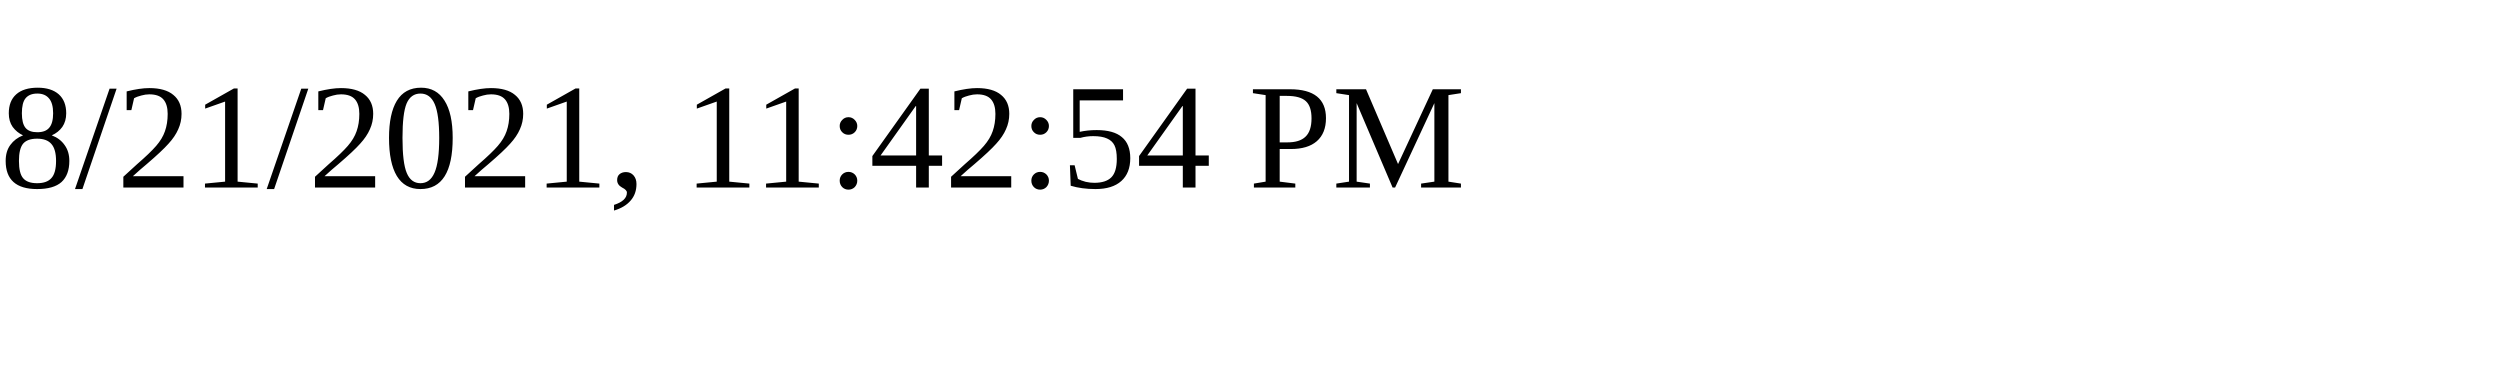
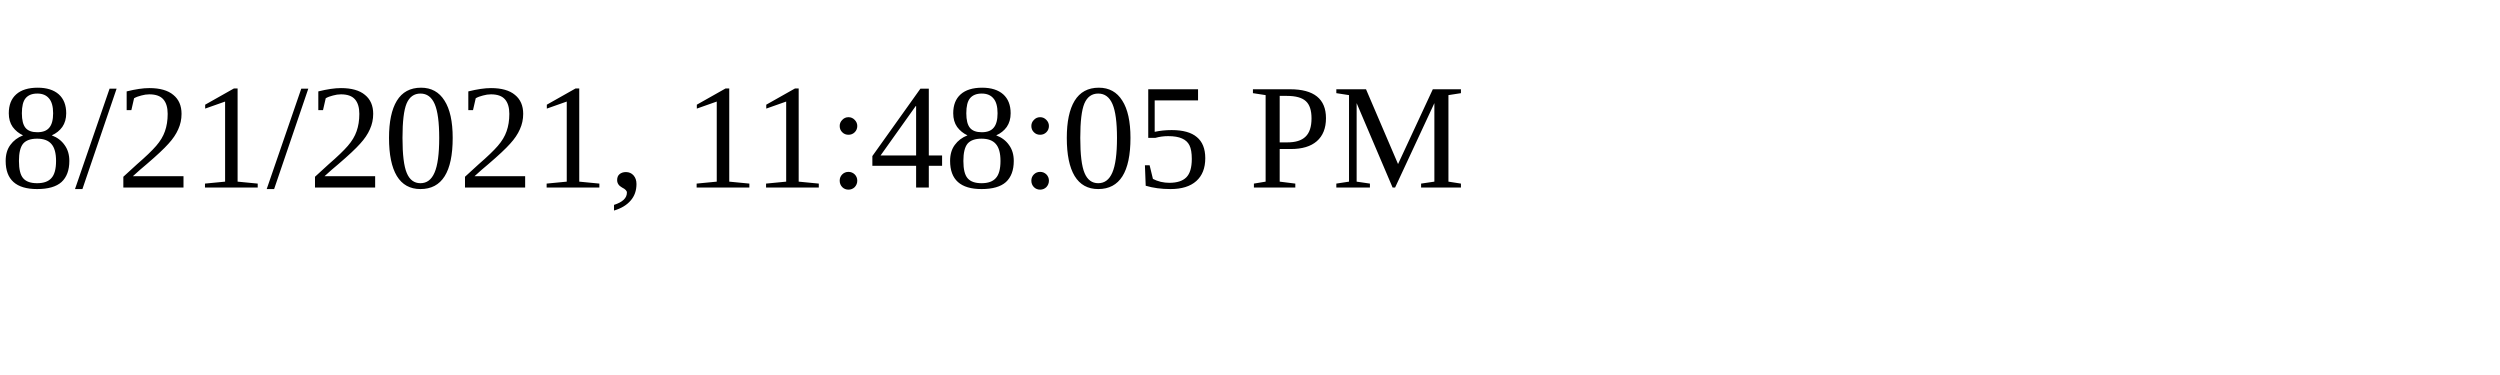
<svg xmlns="http://www.w3.org/2000/svg" height="30" width="200">
-   <text x="0" y="15">8/21/2021, 11:42:54 PM</text>
+   <text x="0" y="15">8/21/2021, 11:48:05 PM</text>
</svg>
